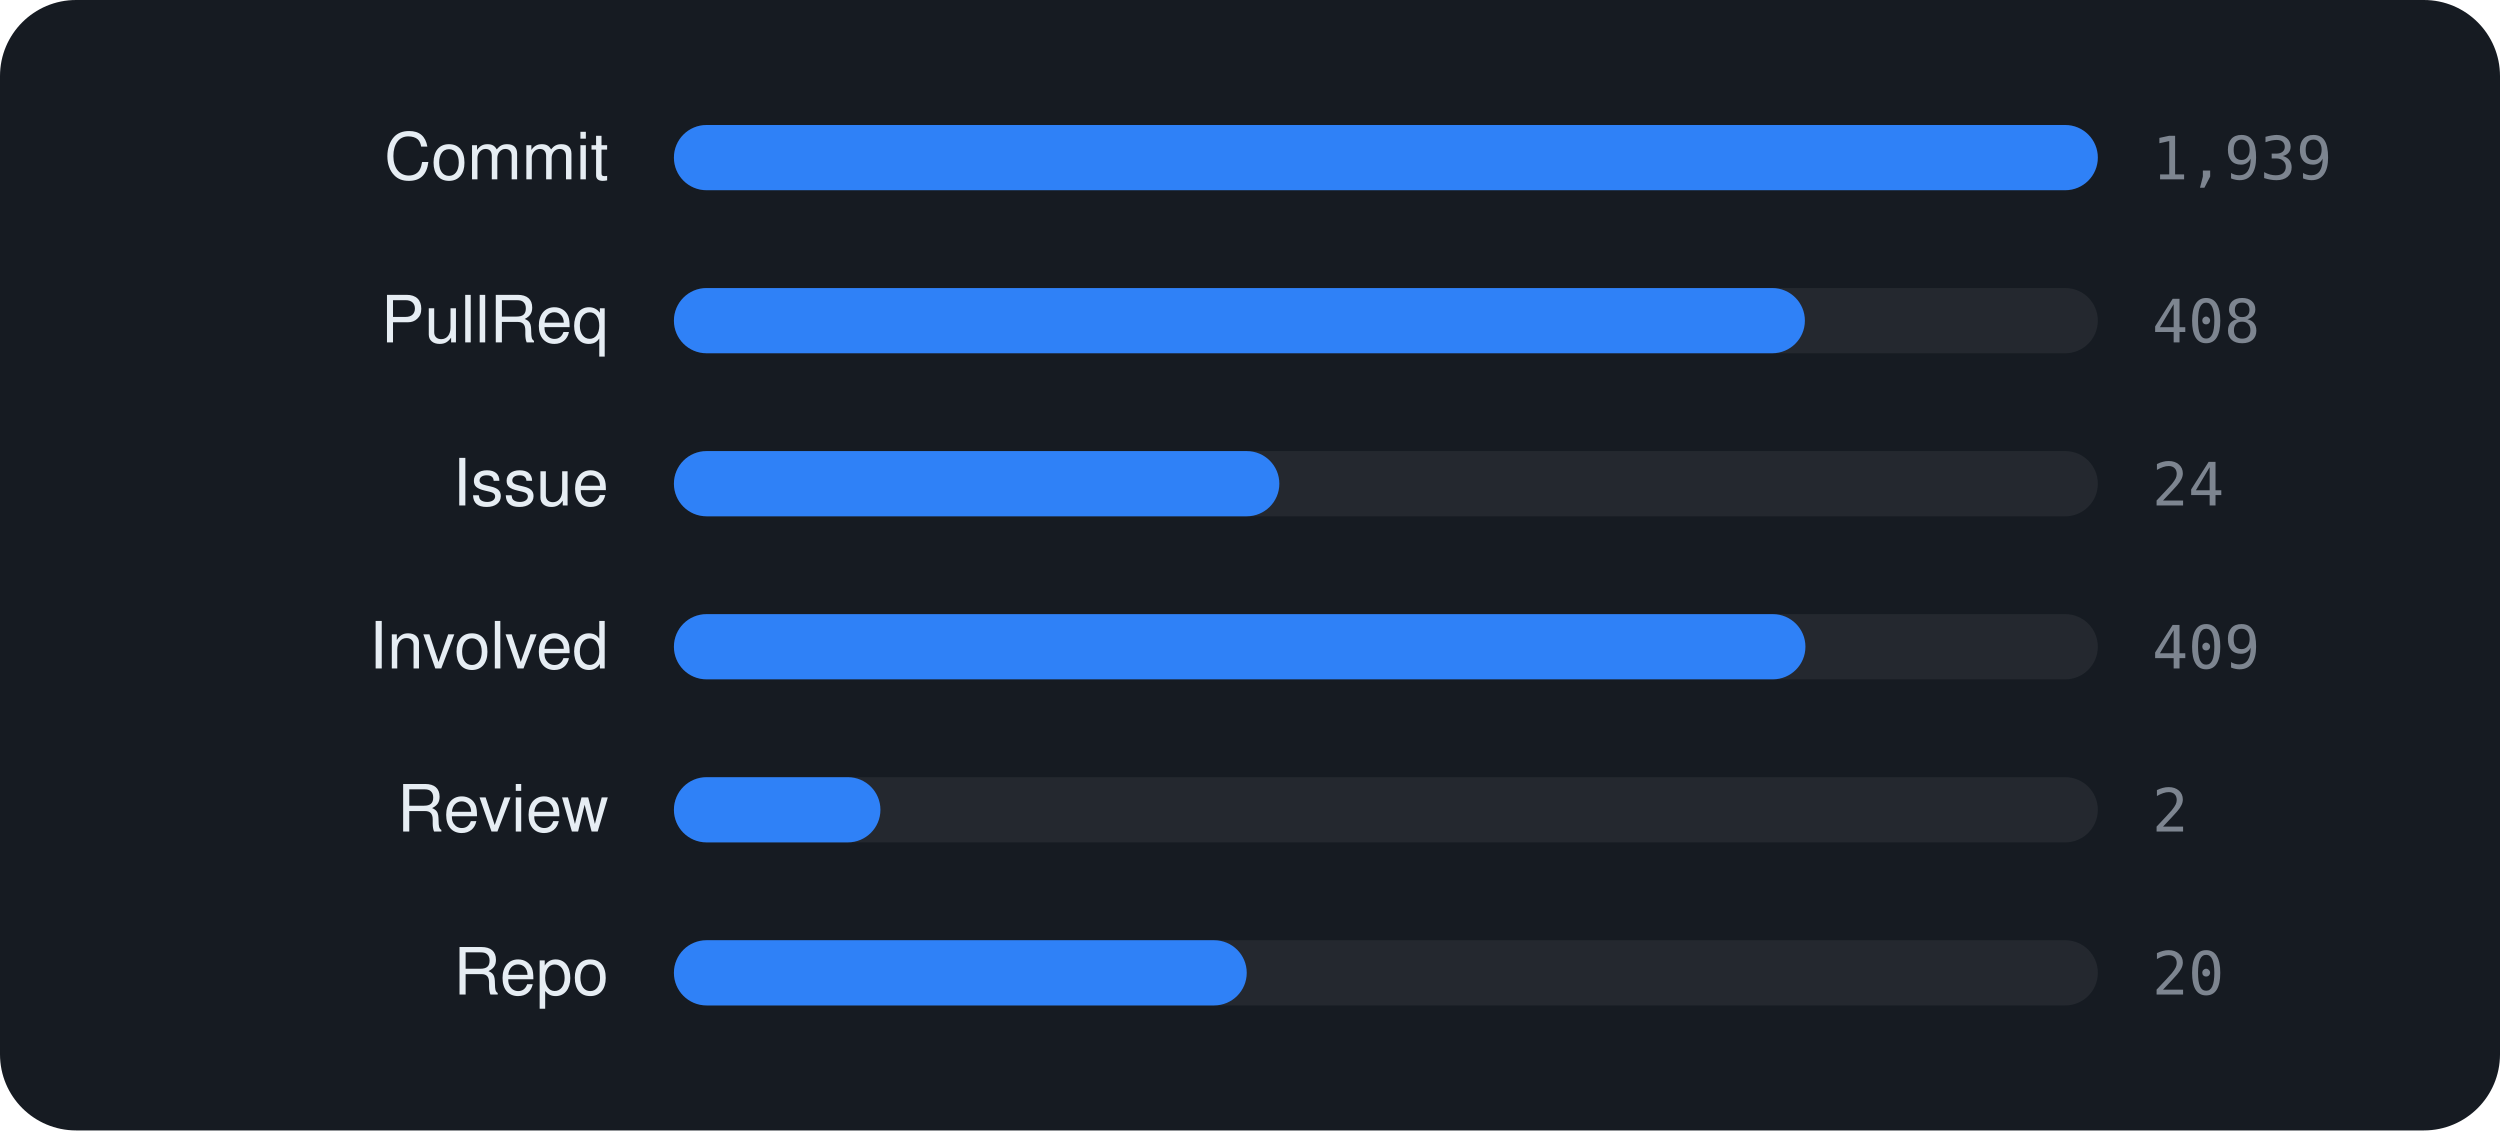
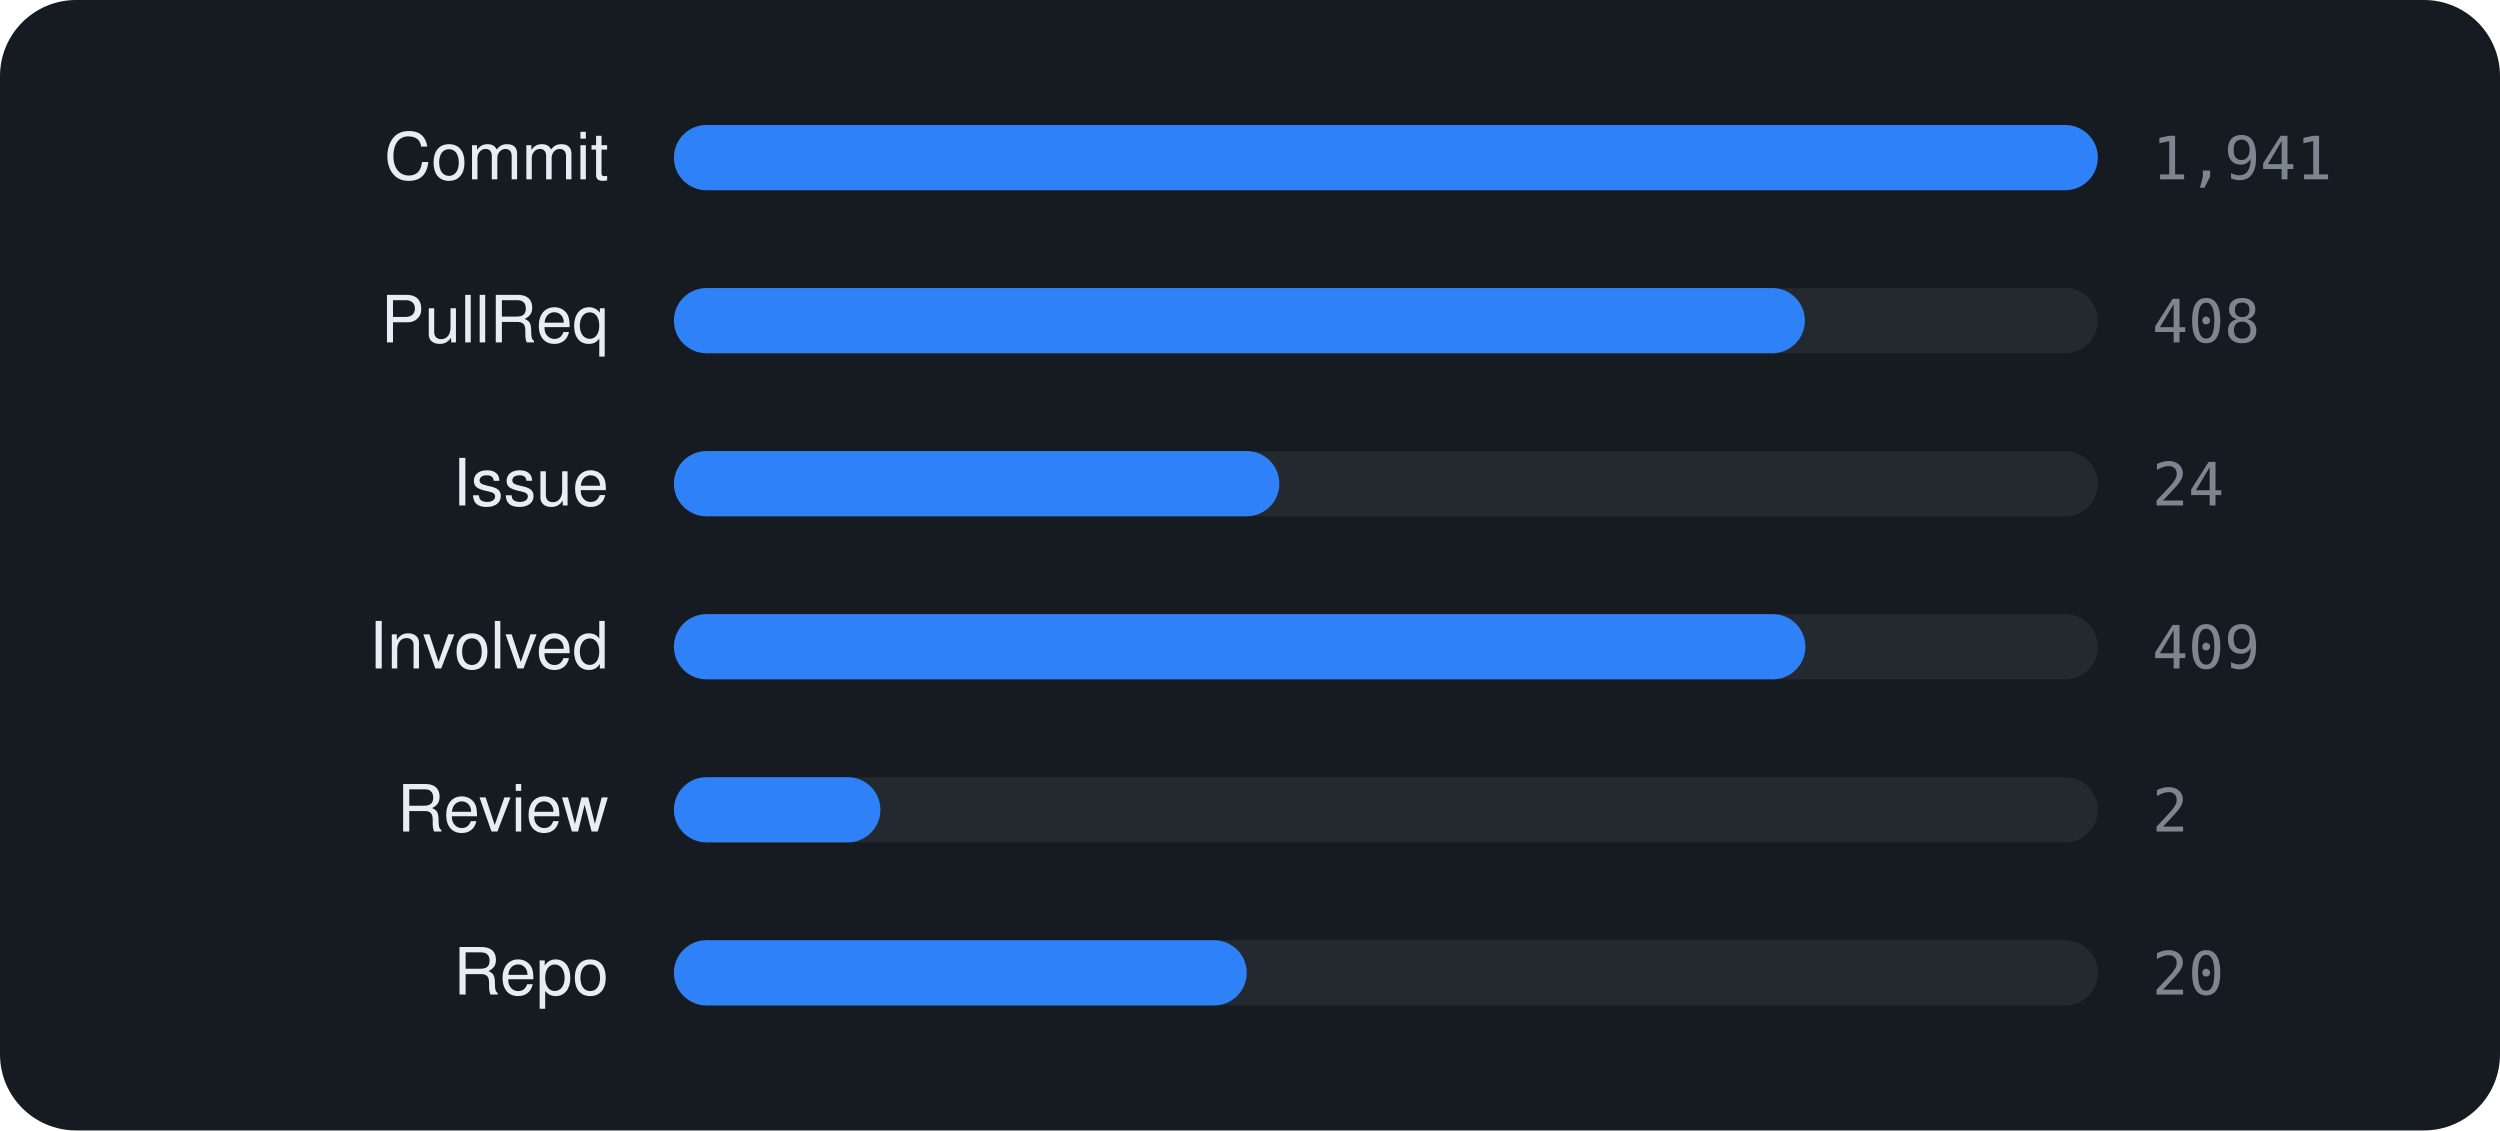
<svg xmlns="http://www.w3.org/2000/svg" viewBox="0 0 460 208" width="460" height="208" font-family="-apple-system,BlinkMacSystemFont,'Segoe UI',Helvetica,Arial,sans-serif">
  <rect width="460" height="208" rx="14" fill="#161b22" />
  <text x="112" y="33" text-anchor="end" font-size="12" fill="#e6edf3">Commit</text>
  <rect x="124" y="23" width="262" height="12" rx="6" fill="rgba(255,255,255,0.06)" />
  <rect x="124" y="23" width="262.0" height="12" rx="6" fill="#2f81f7" />
-   <text x="396" y="33" font-size="11" font-family="monospace" fill="#7d8590">1,939</text>
+   <text x="396" y="33" font-size="11" font-family="monospace" fill="#7d8590">1,941</text>
  <text x="112" y="63" text-anchor="end" font-size="12" fill="#e6edf3">PullReq</text>
  <rect x="124" y="53" width="262" height="12" rx="6" fill="rgba(255,255,255,0.06)" />
  <rect x="124" y="53" width="208.1" height="12" rx="6" fill="#2f81f7" />
  <text x="396" y="63" font-size="11" font-family="monospace" fill="#7d8590">408</text>
  <text x="112" y="93" text-anchor="end" font-size="12" fill="#e6edf3">Issue</text>
  <rect x="124" y="83" width="262" height="12" rx="6" fill="rgba(255,255,255,0.06)" />
  <rect x="124" y="83" width="111.4" height="12" rx="6" fill="#2f81f7" />
  <text x="396" y="93" font-size="11" font-family="monospace" fill="#7d8590">24</text>
  <text x="112" y="123" text-anchor="end" font-size="12" fill="#e6edf3">Involved</text>
  <rect x="124" y="113" width="262" height="12" rx="6" fill="rgba(255,255,255,0.06)" />
  <rect x="124" y="113" width="208.2" height="12" rx="6" fill="#2f81f7" />
  <text x="396" y="123" font-size="11" font-family="monospace" fill="#7d8590">409</text>
  <text x="112" y="153" text-anchor="end" font-size="12" fill="#e6edf3">Review</text>
  <rect x="124" y="143" width="262" height="12" rx="6" fill="rgba(255,255,255,0.06)" />
  <rect x="124" y="143" width="38.0" height="12" rx="6" fill="#2f81f7" />
  <text x="396" y="153" font-size="11" font-family="monospace" fill="#7d8590">2</text>
  <text x="112" y="183" text-anchor="end" font-size="12" fill="#e6edf3">Repo</text>
  <rect x="124" y="173" width="262" height="12" rx="6" fill="rgba(255,255,255,0.06)" />
  <rect x="124" y="173" width="105.4" height="12" rx="6" fill="#2f81f7" />
  <text x="396" y="183" font-size="11" font-family="monospace" fill="#7d8590">20</text>
</svg>
